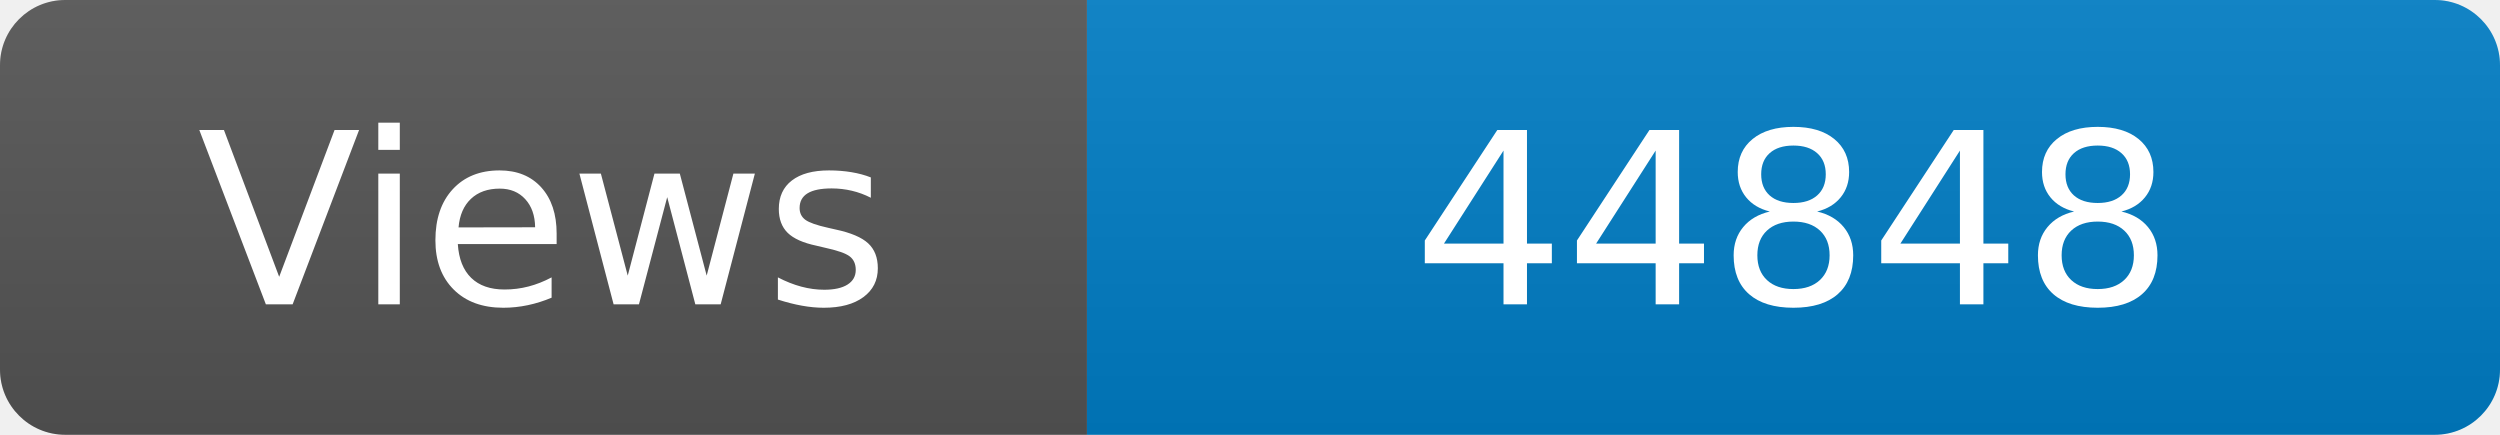
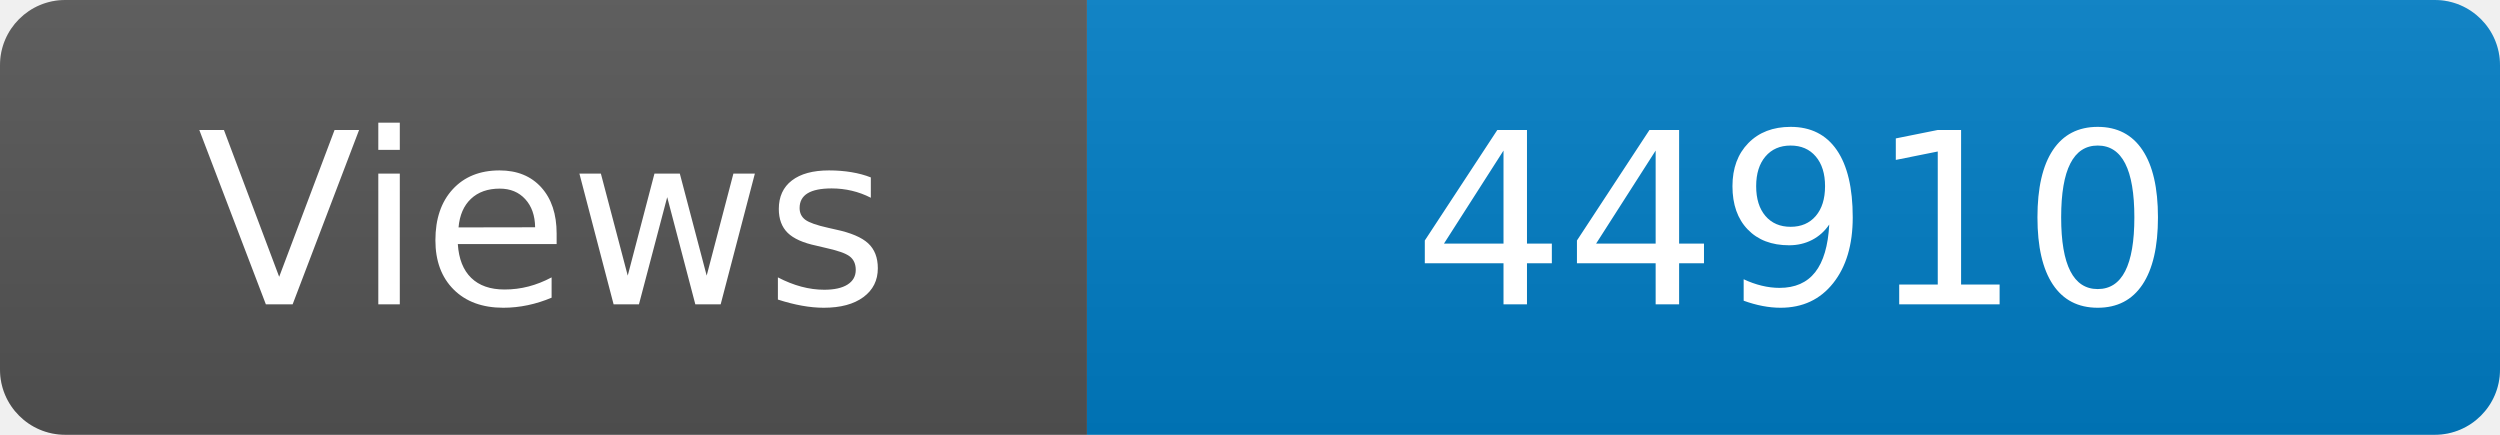
<svg xmlns="http://www.w3.org/2000/svg" width="115" height="20" role="img" aria-label="Maintained?: yes">
  <linearGradient id="s" x2="0" y2="100%">
    <stop offset="0" stop-color="#bbb" stop-opacity=".1" />
    <stop offset="1" stop-opacity=".1" />
  </linearGradient>
  <clipPath id="r">
    <rect width="115" height="20" rx="3" fill="#fff" />
  </clipPath>
  <g clip-path="url(#r)">
    <rect width="50" height="20" fill="#555" />
    <rect x="50" width="160" height="20" fill="#007ec6" />
    <rect width="115" height="20" fill="url(#s)" />
  </g>
  <g fill="#fff" text-anchor="middle" font-family="Verdana,Geneva,DejaVu Sans,sans-serif" font-size="110">
    <text x="250" y="140" transform="scale(.1)" fill="#fff">Views</text>
-     <text x="825" y="140" transform="scale(.1)" fill="#fff">44848</text>
+     <text x="825" y="140" transform="scale(.1)" fill="#fff">44910</text>
  </g>
</svg>
